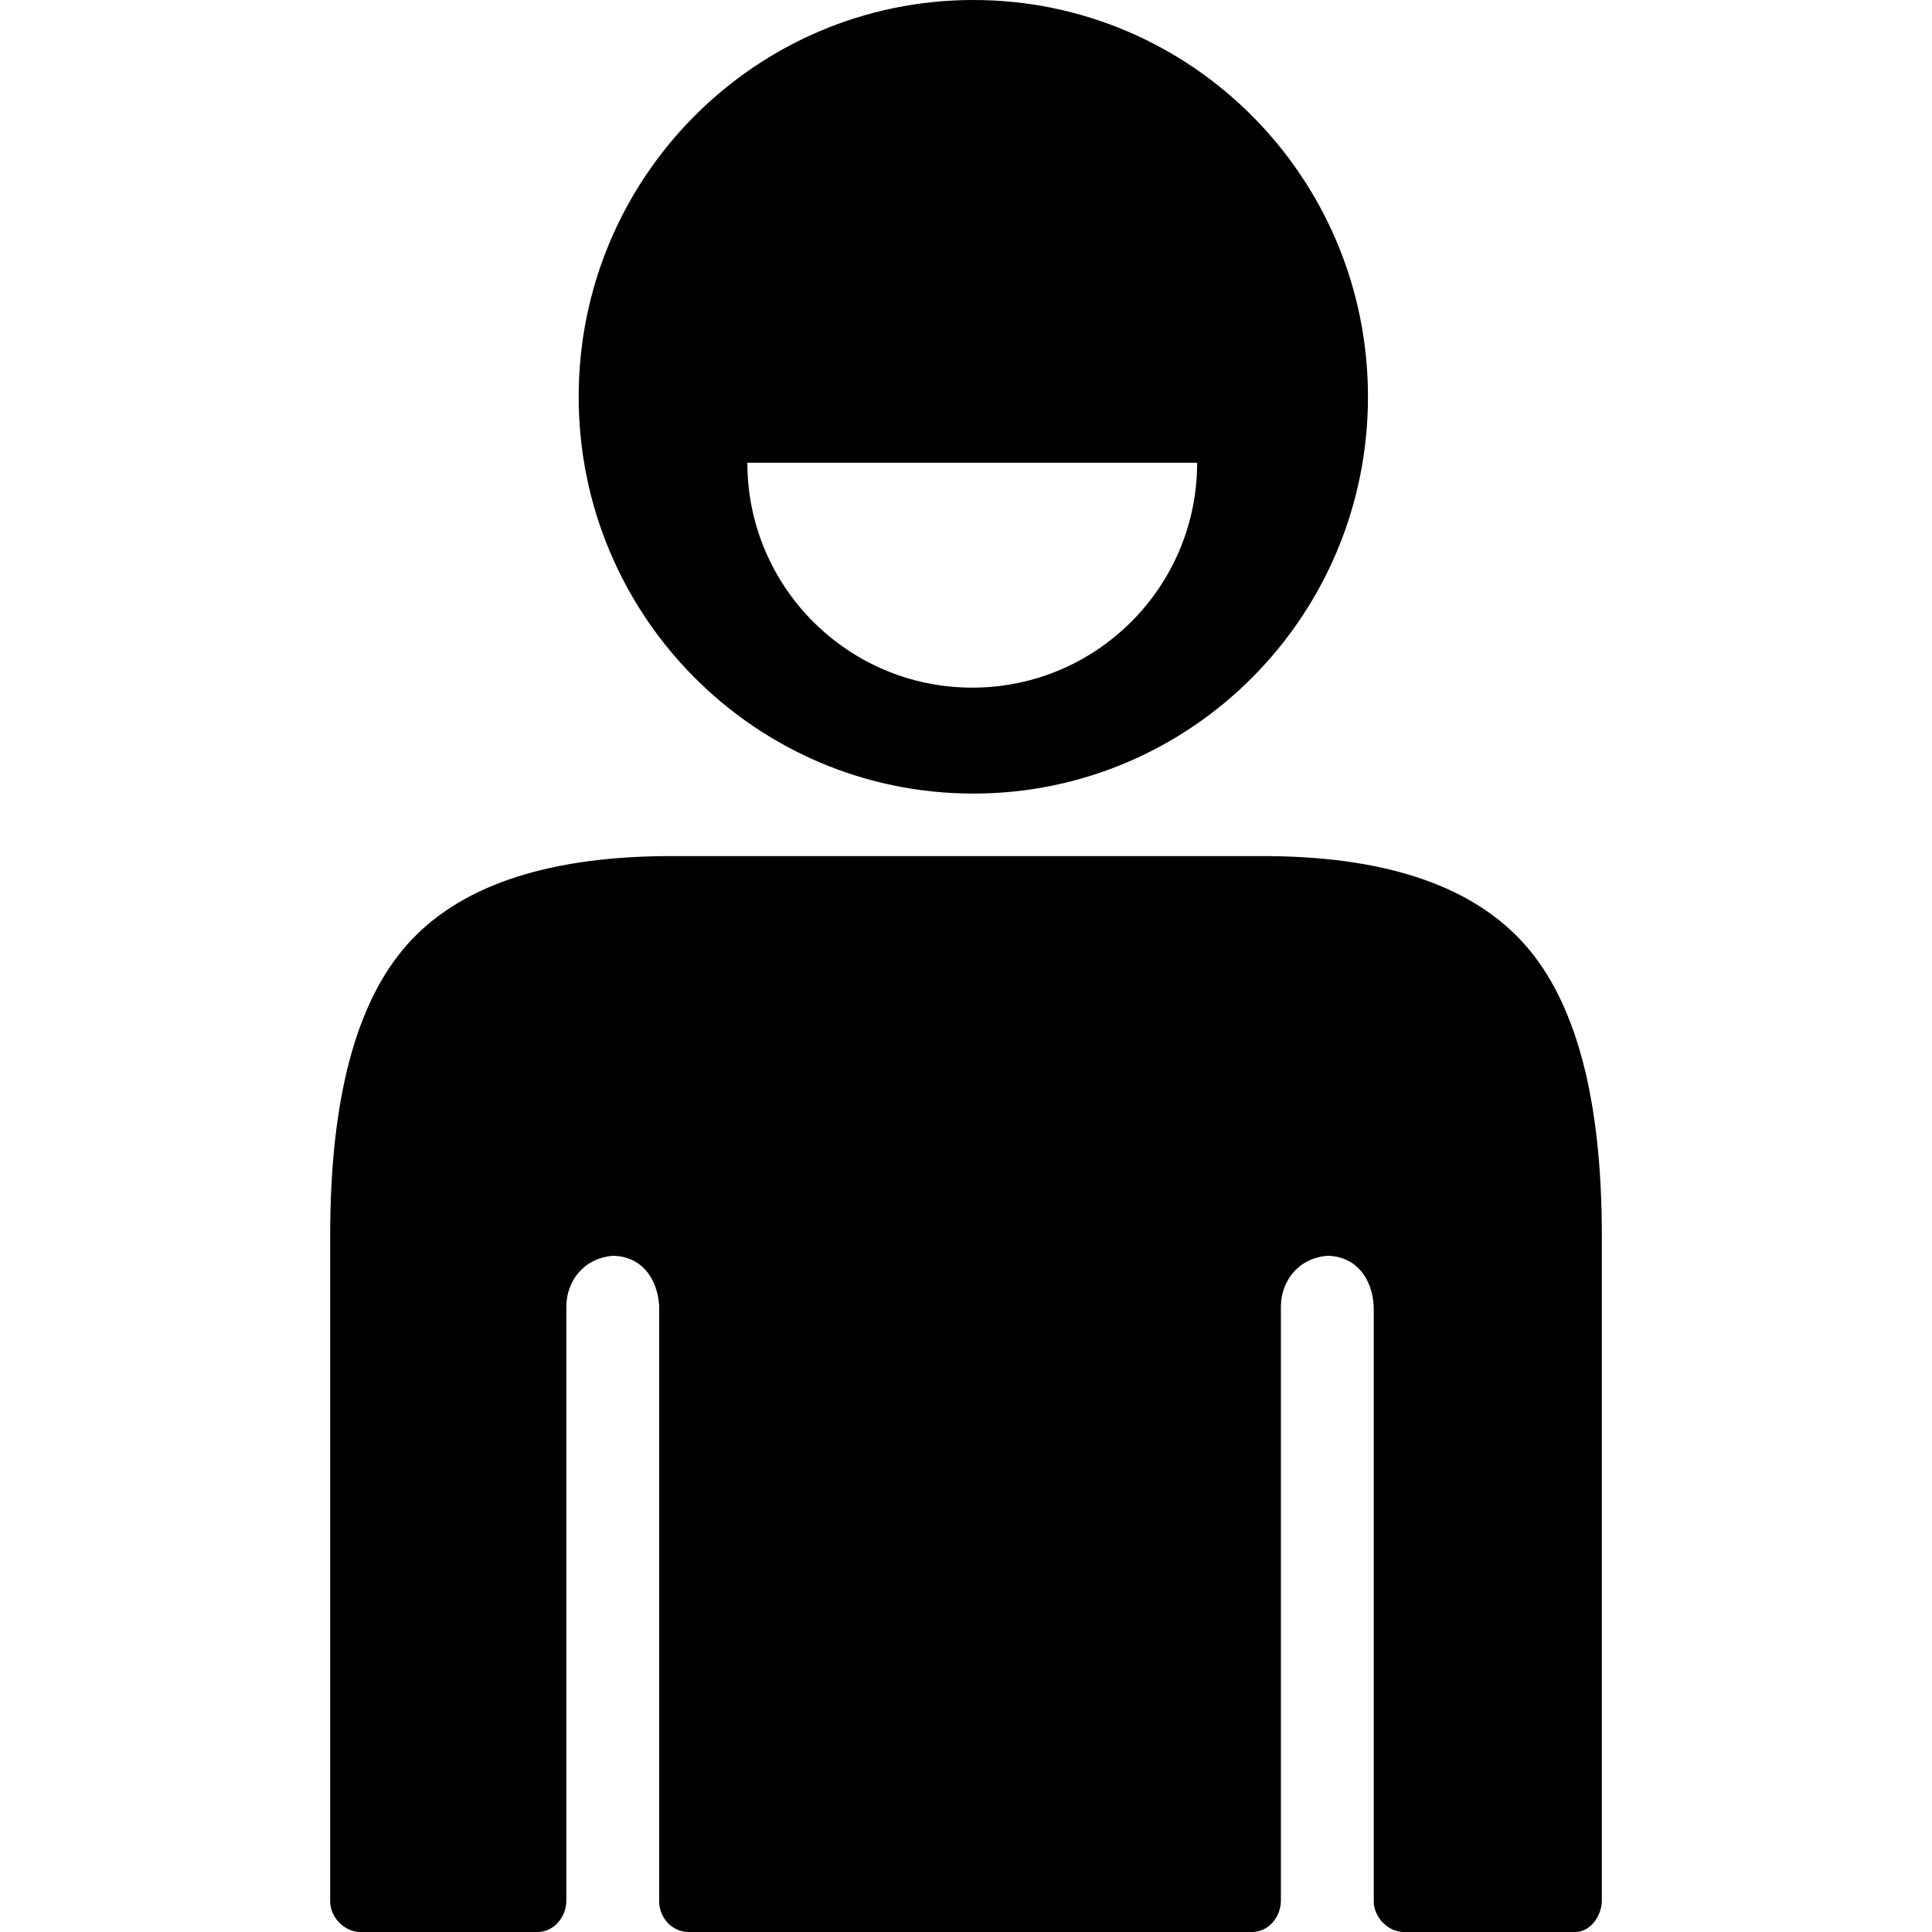
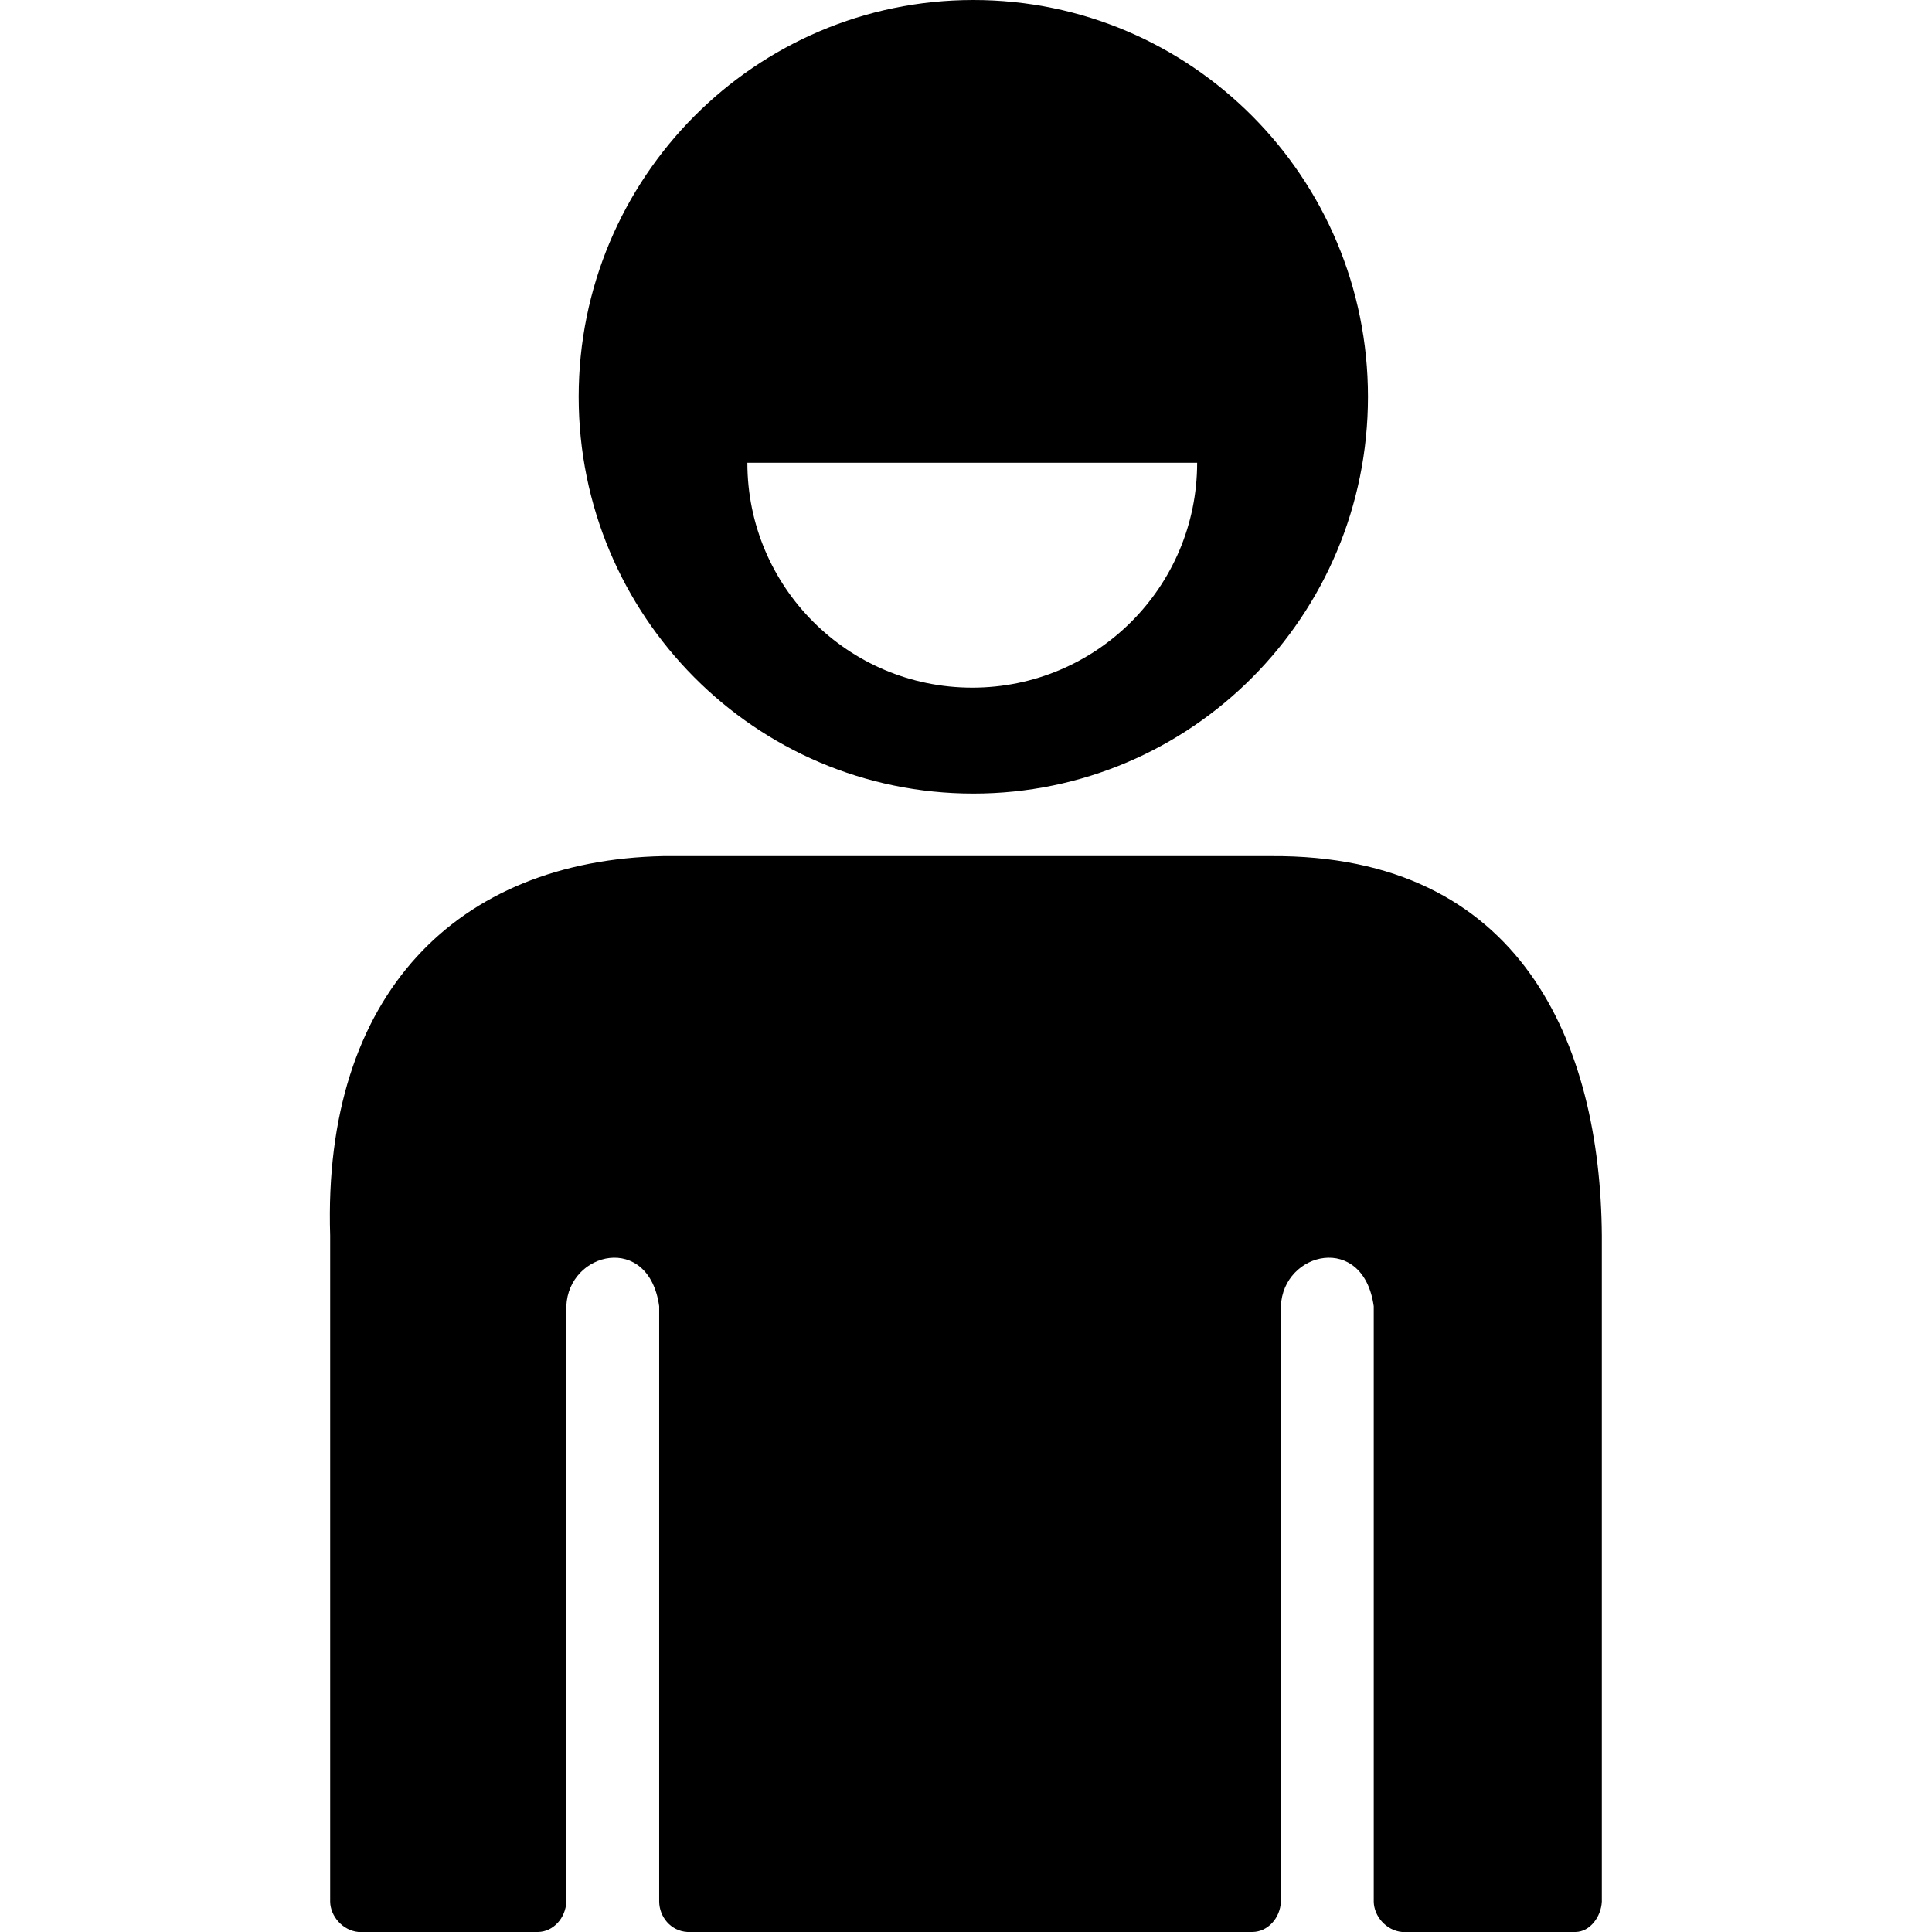
<svg xmlns="http://www.w3.org/2000/svg" width="512" height="512" id="svg2" version="1.0">
  <defs id="defs4" />
  <g id="layer1" transform="translate(-374.2178,-62.23637)">
-     <path id="path7684" style="fill:#000000" d="m 710.993,289.117 c 31.383,0.357 53.85,8.202 67.401,23.537 13.551,15.335 20.327,41.012 20.327,77.03 l 0,176.528 c -0.208,3.991 -3.098,7.957 -6.954,8.024 l -46.004,0 c -4.239,-0.4 -7.434,-4.223 -7.489,-8.024 l 0,-157.805 c -0.463,-7.811 -5.008,-13.275 -12.303,-13.373 -7.705,0.658 -12.221,6.648 -12.303,13.373 l 0,157.805 c -0.187,4.389 -3.496,7.966 -7.489,8.024 l -149.781,0 c -4.508,-0.252 -7.439,-4.083 -7.489,-8.024 l 0,-157.805 c -0.463,-7.811 -5.008,-13.275 -12.303,-13.373 -7.705,0.658 -12.221,6.648 -12.303,13.373 l 0,157.805 c -0.187,4.389 -3.496,7.966 -7.489,8.024 l -47.609,0 c -4.239,-0.4 -7.434,-4.223 -7.489,-8.024 l 0,-176.528 c 0,-36.019 6.776,-61.695 20.327,-77.03 13.551,-15.335 36.197,-23.18 67.936,-23.537 l 161.015,0 z M 632.168,62.236 c -57.76,0 -104.594,47.069 -104.594,105.145 0,58.076 46.834,105.161 104.594,105.161 57.76,0 104.577,-47.085 104.577,-105.161 0,-58.076 -46.818,-105.145 -104.577,-105.145 z m -59.891,122.634 119.198,0 c 0,32.915 -26.684,59.599 -59.599,59.599 -32.915,0 -59.599,-26.684 -59.599,-59.599 z" />
+     <path id="path7684" style="fill:#000000" d="m 710.993,289.117 c 66.563,-0.47 87.361,49.915 87.729,100.567 l 0,176.528 c -0.208,3.991 -3.098,7.957 -6.954,8.024 l -46.004,0 c -4.239,-0.4 -7.434,-4.223 -7.489,-8.024 l 0,-157.805 c -2.744,-19.603 -24.065,-14.518 -24.607,0 l 0,157.805 c -0.187,4.389 -3.496,7.966 -7.489,8.024 l -149.781,0 c -4.508,-0.252 -7.439,-4.083 -7.489,-8.024 l 0,-157.805 c -2.744,-19.603 -24.065,-14.518 -24.607,0 l 0,157.805 c -0.187,4.389 -3.496,7.966 -7.489,8.024 l -47.609,0 c -4.239,-0.4 -7.434,-4.223 -7.489,-8.024 l 0,-176.528 c -2.033,-64.07 33.795,-99.452 88.264,-100.567 z M 632.168,62.236 c -57.76,0 -104.594,47.069 -104.594,105.145 0,58.076 46.834,105.161 104.594,105.161 57.76,0 104.577,-47.085 104.577,-105.161 0,-58.076 -46.818,-105.145 -104.577,-105.145 z m -59.891,122.634 119.198,0 c 0,32.915 -26.684,59.599 -59.599,59.599 -32.915,0 -59.599,-26.684 -59.599,-59.599 z" />
  </g>
</svg>
